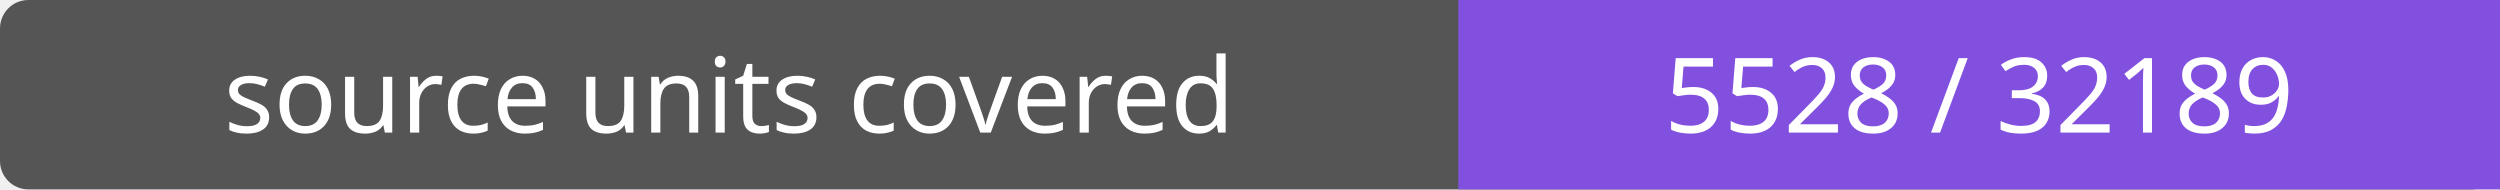
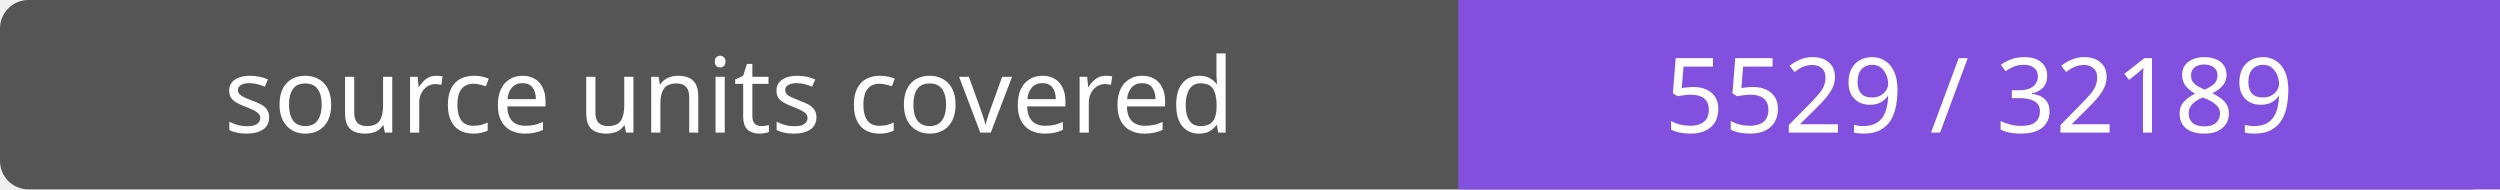
- <svg xmlns="http://www.w3.org/2000/svg" width="264" height="20" role="img" aria-label="source units covered: 5528 / 32189">
+ <svg xmlns="http://www.w3.org/2000/svg" width="264" height="20" role="img" aria-label="source units covered: 5529 / 32189">
  <rect width="264" height="20" rx="3" fill="#555" />
  <path fill="#8250df" d="M154 0h110v20H154z" />
  <g fill="#fff" text-anchor="middle" font-family="Verdana,sans-serif" font-size="11">
    <text x="77.0" y="14">source units covered</text>
-     <text x="209.0" y="14">5528 / 32189</text>
+     <text x="209.0" y="14">5529 / 32189</text>
  </g>
</svg>
